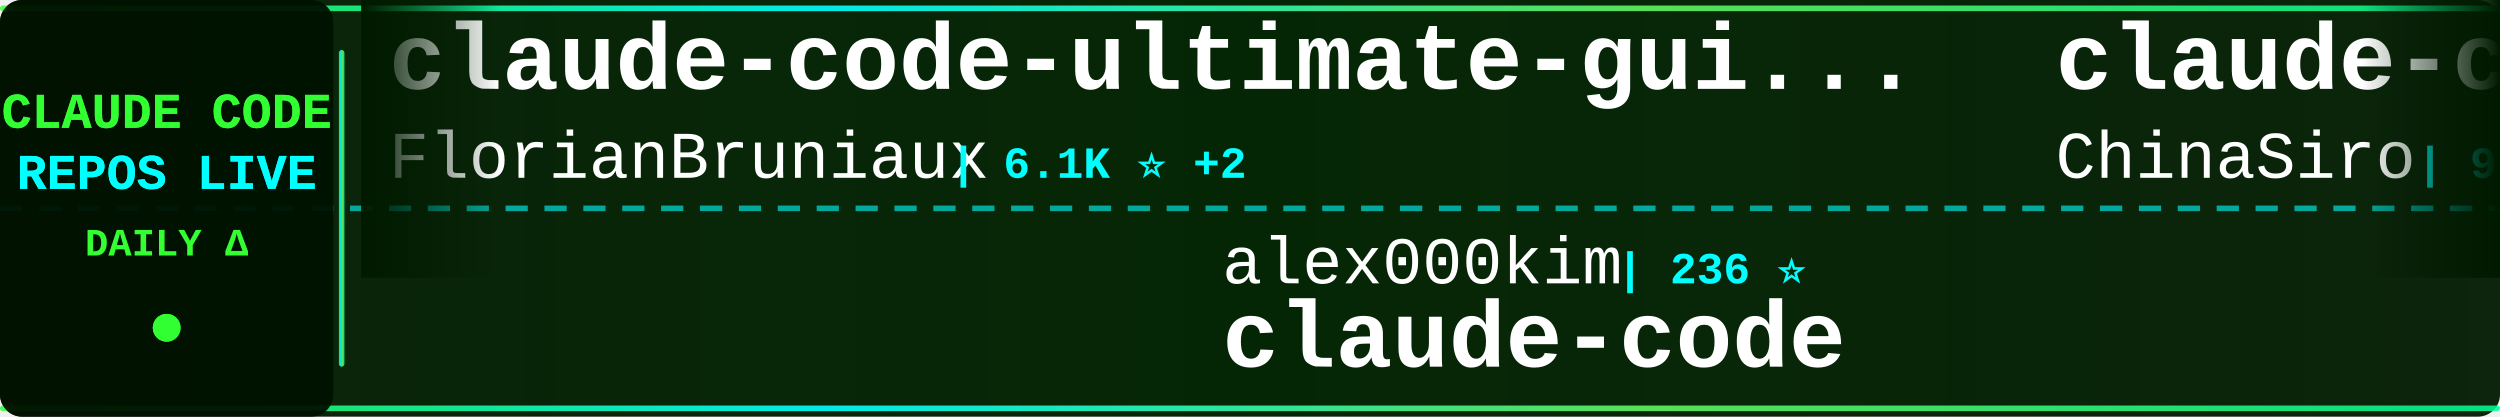
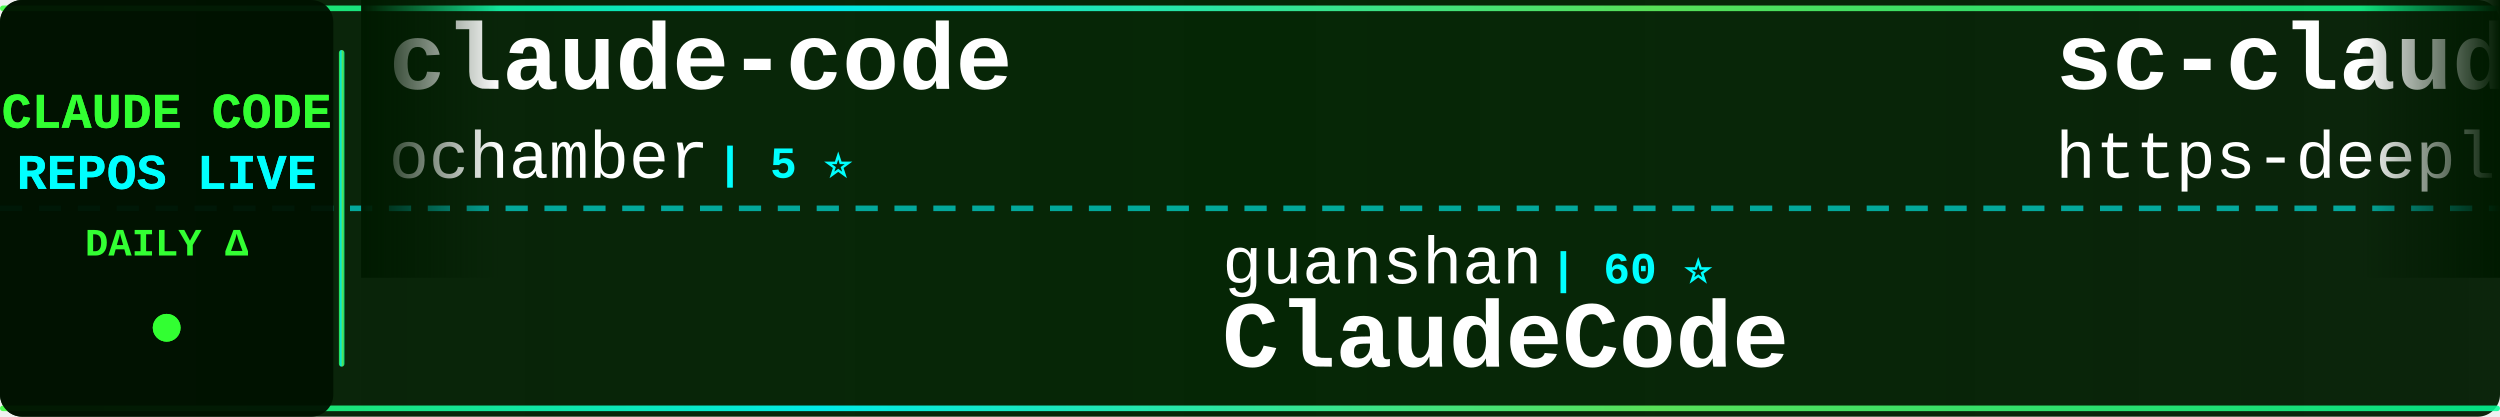
<svg xmlns="http://www.w3.org/2000/svg" width="900" height="150">
  <defs>
    <linearGradient id="tickerBg" x1="0%" y1="0%" x2="100%" y2="0%">
      <stop offset="0%" style="stop-color:#001a00;stop-opacity:0.95" />
      <stop offset="50%" style="stop-color:#002200;stop-opacity:0.98" />
      <stop offset="100%" style="stop-color:#001a00;stop-opacity:0.95" />
    </linearGradient>
    <linearGradient id="borderGrad" x1="0%" y1="0%" x2="100%" y2="0%">
      <stop offset="0%" style="stop-color:#33ff33;stop-opacity:0.85">
        <animate attributeName="stop-opacity" values="0.85;1;0.85" dur="2s" repeatCount="indefinite" />
      </stop>
      <stop offset="33%" style="stop-color:#00ffff;stop-opacity:0.9">
        <animate attributeName="stop-opacity" values="0.9;1;0.9" dur="2.2s" repeatCount="indefinite" />
      </stop>
      <stop offset="66%" style="stop-color:#66ff66;stop-opacity:0.85">
        <animate attributeName="stop-opacity" values="0.85;1;0.85" dur="1.8s" repeatCount="indefinite" />
      </stop>
      <stop offset="100%" style="stop-color:#00ff99;stop-opacity:0.85">
        <animate attributeName="stop-opacity" values="0.85;1;0.85" dur="2s" repeatCount="indefinite" />
      </stop>
    </linearGradient>
    <filter id="textGlow">
      <feGaussianBlur stdDeviation="0.1" result="coloredBlur" />
      <feMerge>
        <feMergeNode in="coloredBlur" />
        <feMergeNode in="SourceGraphic" />
      </feMerge>
    </filter>
    <filter id="metricGlow">
      <feGaussianBlur stdDeviation="0.2" result="coloredBlur" />
      <feMerge>
        <feMergeNode in="coloredBlur" />
        <feMergeNode in="SourceGraphic" />
      </feMerge>
    </filter>
    <linearGradient id="leftFade" x1="0%" y1="0%" x2="100%" y2="0%">
      <stop offset="0%" style="stop-color:#001a00;stop-opacity:1" />
      <stop offset="100%" style="stop-color:#001a00;stop-opacity:0" />
    </linearGradient>
    <linearGradient id="rightFade" x1="0%" y1="0%" x2="100%" y2="0%">
      <stop offset="0%" style="stop-color:#001a00;stop-opacity:0" />
      <stop offset="100%" style="stop-color:#001a00;stop-opacity:1" />
    </linearGradient>
  </defs>
  <rect width="900" height="150" fill="url(#tickerBg)" rx="8" />
  <rect x="0" y="2" width="900" height="2" fill="url(#borderGrad)" rx="1" />
  <rect x="0" y="146" width="900" height="2" fill="url(#borderGrad)" rx="1" />
  <line x1="0" y1="75" x2="900" y2="75" stroke="#00ffff" stroke-width="2" stroke-dasharray="8 6" opacity="0.6" />
  <rect x="0" y="0" width="120" height="150" fill="#001100" opacity="0.95" rx="8" />
  <text x="60" y="46" font-family="'Courier New', monospace" font-size="18" font-weight="bold" fill="#33ff33" text-anchor="middle" filter="url(#textGlow)">
    CLAUDE CODE
  </text>
  <text x="60" y="68" font-family="'Courier New', monospace" font-size="18" font-weight="bold" fill="#00ffff" text-anchor="middle" filter="url(#textGlow)">
    REPOS LIVE
  </text>
  <text x="60" y="92" font-family="'Courier New', monospace" font-size="14" font-weight="bold" fill="#33ff33" text-anchor="middle">
    DAILY Δ
  </text>
  <circle cx="60" cy="118" r="5" fill="#33ff33" filter="url(#metricGlow)">
    <animate attributeName="r" values="4;6;4" dur="1.5s" repeatCount="indefinite" />
    <animate attributeName="opacity" values="0.6;1;0.6" dur="1.5s" repeatCount="indefinite" />
  </circle>
  <rect x="122" y="18" width="2" height="114" fill="url(#borderGrad)" rx="1" />
  <clipPath id="tickerClip">
    <rect x="130" y="0" width="770" height="150" />
  </clipPath>
  <g clip-path="url(#tickerClip)">
    <g id="tickerItems">
      <animateTransform attributeName="transform" attributeType="XML" type="translate" from="0 0" to="-3000 0" dur="54s" repeatCount="indefinite" />
      <g transform="translate(0, 0)">
-         <text x="140" y="32" font-family="'Courier New', monospace" font-size="34" font-weight="bold" fill="#ffffff">claude-code-ultimate-gui...</text>
-         <text x="140" y="64" font-family="'Courier New', monospace" font-size="24" font-weight="normal" fill="#ffffff" opacity="1.0">FlorianBruniaux</text>
-         <text x="342" y="64" font-family="'Courier New', monospace" font-size="16" font-weight="bold" fill="#00ffff"> | 6.1K ⭐ +2</text>
+         <text x="140" y="32" font-family="'Courier New', monospace" font-size="34" font-weight="bold" fill="#ffffff">claude-code</text>
+         <text x="140" y="64" font-family="'Courier New', monospace" font-size="24" font-weight="normal" fill="#ffffff" opacity="1.0">ochamber</text>
+         <text x="258" y="64" font-family="'Courier New', monospace" font-size="16" font-weight="bold" fill="#00ffff"> | 5 ⭐</text>
      </g>
      <g transform="translate(300, 0)">
-         <text x="140" y="102" font-family="'Courier New', monospace" font-size="24" font-weight="normal" fill="#ffffff" opacity="1.0">alex000kim</text>
-         <text x="282" y="102" font-family="'Courier New', monospace" font-size="16" font-weight="bold" fill="#00ffff"> | 236 ⭐</text>
-         <text x="140" y="132" font-family="'Courier New', monospace" font-size="34" font-weight="bold" fill="#ffffff">claude-code</text>
+         <text x="140" y="102" font-family="'Courier New', monospace" font-size="24" font-weight="normal" fill="#ffffff" opacity="1.0">guanshan</text>
+         <text x="258" y="102" font-family="'Courier New', monospace" font-size="16" font-weight="bold" fill="#00ffff"> | 60 ⭐</text>
+         <text x="140" y="132" font-family="'Courier New', monospace" font-size="34" font-weight="bold" fill="#ffffff">ClaudeCode</text>
      </g>
      <g transform="translate(600, 0)">
-         <text x="140" y="32" font-family="'Courier New', monospace" font-size="34" font-weight="bold" fill="#ffffff">claude-code-sourcemap</text>
-         <text x="140" y="64" font-family="'Courier New', monospace" font-size="24" font-weight="normal" fill="#ffffff" opacity="1.0">ChinaSiro</text>
-         <text x="270" y="64" font-family="'Courier New', monospace" font-size="16" font-weight="bold" fill="#00ffff"> | 9.7K ⭐ +1</text>
+         <text x="140" y="32" font-family="'Courier New', monospace" font-size="34" font-weight="bold" fill="#ffffff">sc-claude-code-files</text>
+         <text x="140" y="64" font-family="'Courier New', monospace" font-size="24" font-weight="normal" fill="#ffffff" opacity="1.0">https-deeplearning-ai</text>
+         <text x="414" y="64" font-family="'Courier New', monospace" font-size="16" font-weight="bold" fill="#00ffff"> | 554 ⭐</text>
      </g>
      <g transform="translate(900, 0)">
-         <text x="140" y="102" font-family="'Courier New', monospace" font-size="24" font-weight="normal" fill="#ffffff" opacity="1.0">disler</text>
-         <text x="234" y="102" font-family="'Courier New', monospace" font-size="16" font-weight="bold" fill="#00ffff"> | 3.9K ⭐</text>
-         <text x="140" y="132" font-family="'Courier New', monospace" font-size="34" font-weight="bold" fill="#ffffff">claude-code-hooks-master...</text>
+         <text x="140" y="102" font-family="'Courier New', monospace" font-size="24" font-weight="normal" fill="#ffffff" opacity="1.0">anthropics</text>
+         <text x="282" y="102" font-family="'Courier New', monospace" font-size="16" font-weight="bold" fill="#00ffff"> | 997 ⭐ +1</text>
+         <text x="140" y="132" font-family="'Courier New', monospace" font-size="34" font-weight="bold" fill="#ffffff">claude-code-base-action</text>
      </g>
      <g transform="translate(1200, 0)">
-         <text x="140" y="32" font-family="'Courier New', monospace" font-size="34" font-weight="bold" fill="#ffffff">claude-code-base-action</text>
-         <text x="140" y="64" font-family="'Courier New', monospace" font-size="24" font-weight="normal" fill="#ffffff" opacity="1.0">anthropics</text>
-         <text x="282" y="64" font-family="'Courier New', monospace" font-size="16" font-weight="bold" fill="#00ffff"> | 996 ⭐ +1</text>
+         <text x="140" y="32" font-family="'Courier New', monospace" font-size="34" font-weight="bold" fill="#ffffff">claude-code-tips</text>
+         <text x="140" y="64" font-family="'Courier New', monospace" font-size="24" font-weight="normal" fill="#ffffff" opacity="1.0">ykdojo</text>
+         <text x="234" y="64" font-family="'Courier New', monospace" font-size="16" font-weight="bold" fill="#00ffff"> | 10.2K ⭐ +2</text>
      </g>
      <g transform="translate(1500, 0)">
-         <text x="140" y="102" font-family="'Courier New', monospace" font-size="24" font-weight="normal" fill="#ffffff" opacity="1.0">beilingcc</text>
-         <text x="270" y="102" font-family="'Courier New', monospace" font-size="16" font-weight="bold" fill="#00ffff"> | 97 ⭐</text>
+         <text x="140" y="102" font-family="'Courier New', monospace" font-size="24" font-weight="normal" fill="#ffffff" opacity="1.0">Onewon</text>
+         <text x="234" y="102" font-family="'Courier New', monospace" font-size="16" font-weight="bold" fill="#00ffff"> | 182 ⭐</text>
        <text x="140" y="132" font-family="'Courier New', monospace" font-size="34" font-weight="bold" fill="#ffffff">claude-code</text>
      </g>
      <g transform="translate(1800, 0)">
-         <text x="140" y="32" font-family="'Courier New', monospace" font-size="34" font-weight="bold" fill="#ffffff">ClaudeCode</text>
-         <text x="140" y="64" font-family="'Courier New', monospace" font-size="24" font-weight="normal" fill="#ffffff" opacity="1.0">guanshan</text>
-         <text x="258" y="64" font-family="'Courier New', monospace" font-size="16" font-weight="bold" fill="#00ffff"> | 60 ⭐</text>
+         <text x="140" y="32" font-family="'Courier New', monospace" font-size="34" font-weight="bold" fill="#ffffff">claude-code-from-scratch</text>
+         <text x="140" y="64" font-family="'Courier New', monospace" font-size="24" font-weight="normal" fill="#ffffff" opacity="1.0">Windy3f3f3f3f</text>
+         <text x="318" y="64" font-family="'Courier New', monospace" font-size="16" font-weight="bold" fill="#00ffff"> | 2.7K ⭐ +3</text>
      </g>
      <g transform="translate(2100, 0)">
-         <text x="140" y="102" font-family="'Courier New', monospace" font-size="24" font-weight="normal" fill="#ffffff" opacity="1.0">lintsinghua</text>
-         <text x="294" y="102" font-family="'Courier New', monospace" font-size="16" font-weight="bold" fill="#00ffff"> | 4.3K ⭐</text>
-         <text x="140" y="132" font-family="'Courier New', monospace" font-size="34" font-weight="bold" fill="#ffffff">claude-code-book</text>
+         <text x="140" y="102" font-family="'Courier New', monospace" font-size="24" font-weight="normal" fill="#ffffff" opacity="1.0">anthropics</text>
+         <text x="282" y="102" font-family="'Courier New', monospace" font-size="16" font-weight="bold" fill="#00ffff"> | 149.6K ⭐ +54</text>
+         <text x="140" y="132" font-family="'Courier New', monospace" font-size="34" font-weight="bold" fill="#ffffff">claude-code</text>
      </g>
      <g transform="translate(2400, 0)">
        <text x="140" y="32" font-family="'Courier New', monospace" font-size="34" font-weight="bold" fill="#ffffff">claude-code-reverse</text>
        <text x="140" y="64" font-family="'Courier New', monospace" font-size="24" font-weight="normal" fill="#ffffff" opacity="1.0">Yuyz0112</text>
        <text x="258" y="64" font-family="'Courier New', monospace" font-size="16" font-weight="bold" fill="#00ffff"> | 2.4K ⭐</text>
      </g>
      <g transform="translate(2700, 0)">
-         <text x="140" y="102" font-family="'Courier New', monospace" font-size="24" font-weight="normal" fill="#ffffff" opacity="1.0">Cranot</text>
-         <text x="234" y="102" font-family="'Courier New', monospace" font-size="16" font-weight="bold" fill="#00ffff"> | 2.9K ⭐</text>
-         <text x="140" y="132" font-family="'Courier New', monospace" font-size="34" font-weight="bold" fill="#ffffff">claude-code-guide</text>
+         <text x="140" y="102" font-family="'Courier New', monospace" font-size="24" font-weight="normal" fill="#ffffff" opacity="1.0">kodu-ai</text>
+         <text x="246" y="102" font-family="'Courier New', monospace" font-size="16" font-weight="bold" fill="#00ffff"> | 5.2K ⭐ -1</text>
+         <text x="140" y="132" font-family="'Courier New', monospace" font-size="34" font-weight="bold" fill="#ffffff">claude-coder</text>
      </g>
      <g transform="translate(3000, 0)">
-         <text x="140" y="32" font-family="'Courier New', monospace" font-size="34" font-weight="bold" fill="#ffffff">claude-code-ultimate-gui...</text>
-         <text x="140" y="64" font-family="'Courier New', monospace" font-size="24" font-weight="normal" fill="#ffffff" opacity="1.0">FlorianBruniaux</text>
-         <text x="342" y="64" font-family="'Courier New', monospace" font-size="16" font-weight="bold" fill="#00ffff"> | 6.1K ⭐ +2</text>
+         <text x="140" y="32" font-family="'Courier New', monospace" font-size="34" font-weight="bold" fill="#ffffff">claude-code</text>
+         <text x="140" y="64" font-family="'Courier New', monospace" font-size="24" font-weight="normal" fill="#ffffff" opacity="1.0">ochamber</text>
+         <text x="258" y="64" font-family="'Courier New', monospace" font-size="16" font-weight="bold" fill="#00ffff"> | 5 ⭐</text>
      </g>
      <g transform="translate(3300, 0)">
-         <text x="140" y="102" font-family="'Courier New', monospace" font-size="24" font-weight="normal" fill="#ffffff" opacity="1.0">alex000kim</text>
-         <text x="282" y="102" font-family="'Courier New', monospace" font-size="16" font-weight="bold" fill="#00ffff"> | 236 ⭐</text>
-         <text x="140" y="132" font-family="'Courier New', monospace" font-size="34" font-weight="bold" fill="#ffffff">claude-code</text>
+         <text x="140" y="102" font-family="'Courier New', monospace" font-size="24" font-weight="normal" fill="#ffffff" opacity="1.0">guanshan</text>
+         <text x="258" y="102" font-family="'Courier New', monospace" font-size="16" font-weight="bold" fill="#00ffff"> | 60 ⭐</text>
+         <text x="140" y="132" font-family="'Courier New', monospace" font-size="34" font-weight="bold" fill="#ffffff">ClaudeCode</text>
      </g>
      <g transform="translate(3600, 0)">
-         <text x="140" y="32" font-family="'Courier New', monospace" font-size="34" font-weight="bold" fill="#ffffff">claude-code-sourcemap</text>
-         <text x="140" y="64" font-family="'Courier New', monospace" font-size="24" font-weight="normal" fill="#ffffff" opacity="1.0">ChinaSiro</text>
-         <text x="270" y="64" font-family="'Courier New', monospace" font-size="16" font-weight="bold" fill="#00ffff"> | 9.7K ⭐ +1</text>
+         <text x="140" y="32" font-family="'Courier New', monospace" font-size="34" font-weight="bold" fill="#ffffff">sc-claude-code-files</text>
+         <text x="140" y="64" font-family="'Courier New', monospace" font-size="24" font-weight="normal" fill="#ffffff" opacity="1.0">https-deeplearning-ai</text>
+         <text x="414" y="64" font-family="'Courier New', monospace" font-size="16" font-weight="bold" fill="#00ffff"> | 554 ⭐</text>
      </g>
      <g transform="translate(3900, 0)">
-         <text x="140" y="102" font-family="'Courier New', monospace" font-size="24" font-weight="normal" fill="#ffffff" opacity="1.0">disler</text>
-         <text x="234" y="102" font-family="'Courier New', monospace" font-size="16" font-weight="bold" fill="#00ffff"> | 3.9K ⭐</text>
-         <text x="140" y="132" font-family="'Courier New', monospace" font-size="34" font-weight="bold" fill="#ffffff">claude-code-hooks-master...</text>
+         <text x="140" y="102" font-family="'Courier New', monospace" font-size="24" font-weight="normal" fill="#ffffff" opacity="1.0">anthropics</text>
+         <text x="282" y="102" font-family="'Courier New', monospace" font-size="16" font-weight="bold" fill="#00ffff"> | 997 ⭐ +1</text>
+         <text x="140" y="132" font-family="'Courier New', monospace" font-size="34" font-weight="bold" fill="#ffffff">claude-code-base-action</text>
      </g>
    </g>
  </g>
  <rect x="130" y="0" width="50" height="100" fill="url(#leftFade)" />
  <rect x="850" y="0" width="50" height="100" fill="url(#rightFade)" />
</svg>
